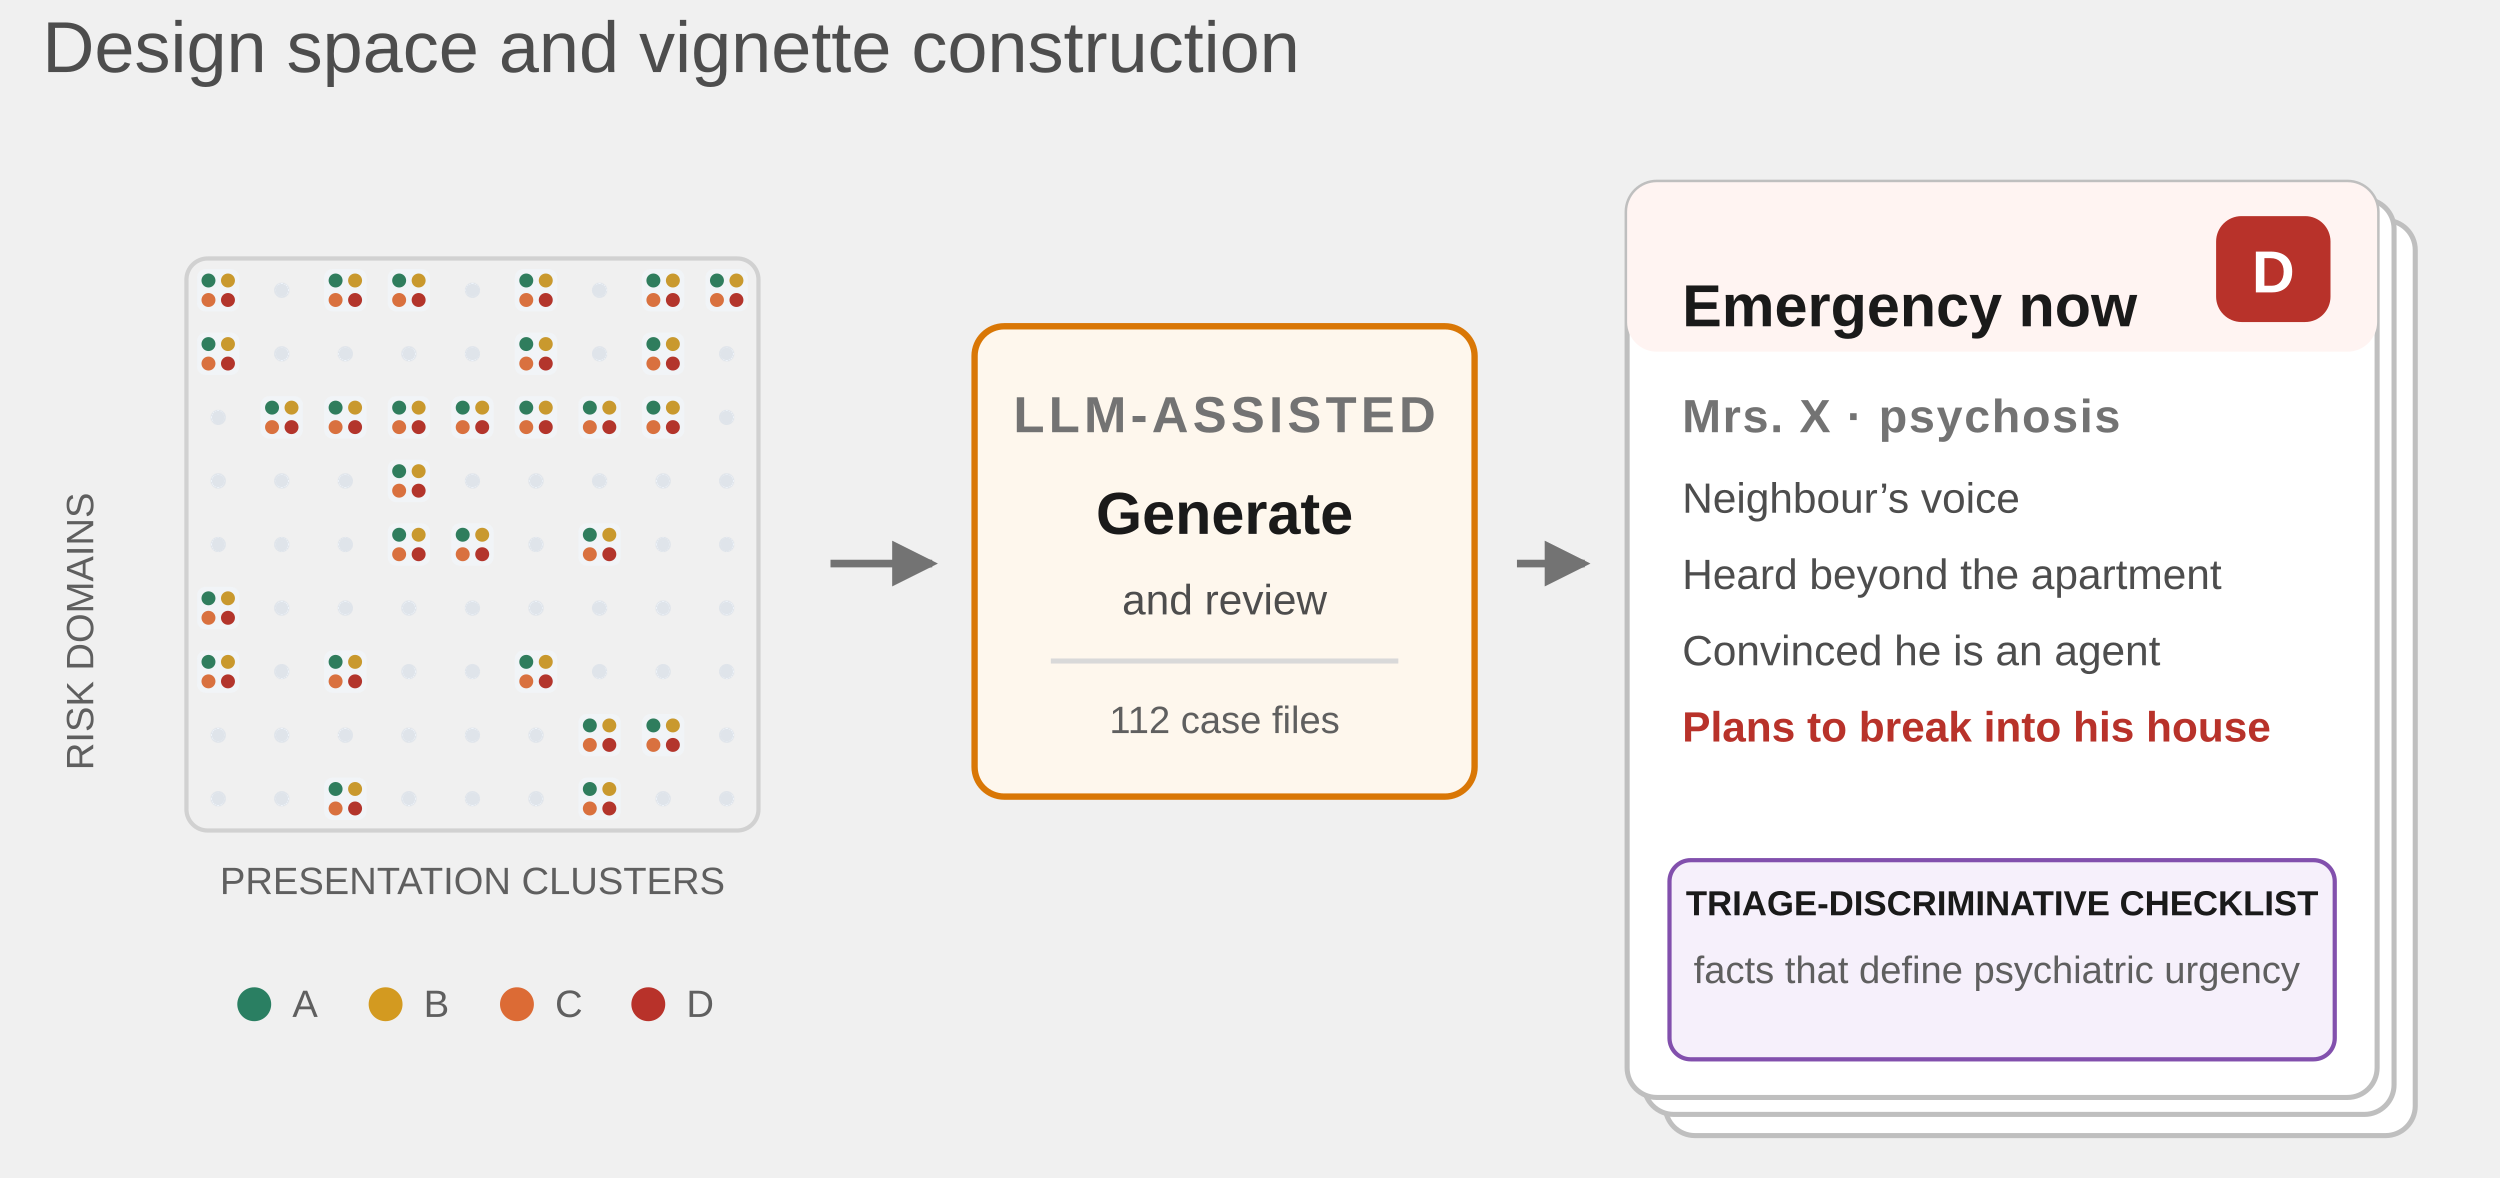
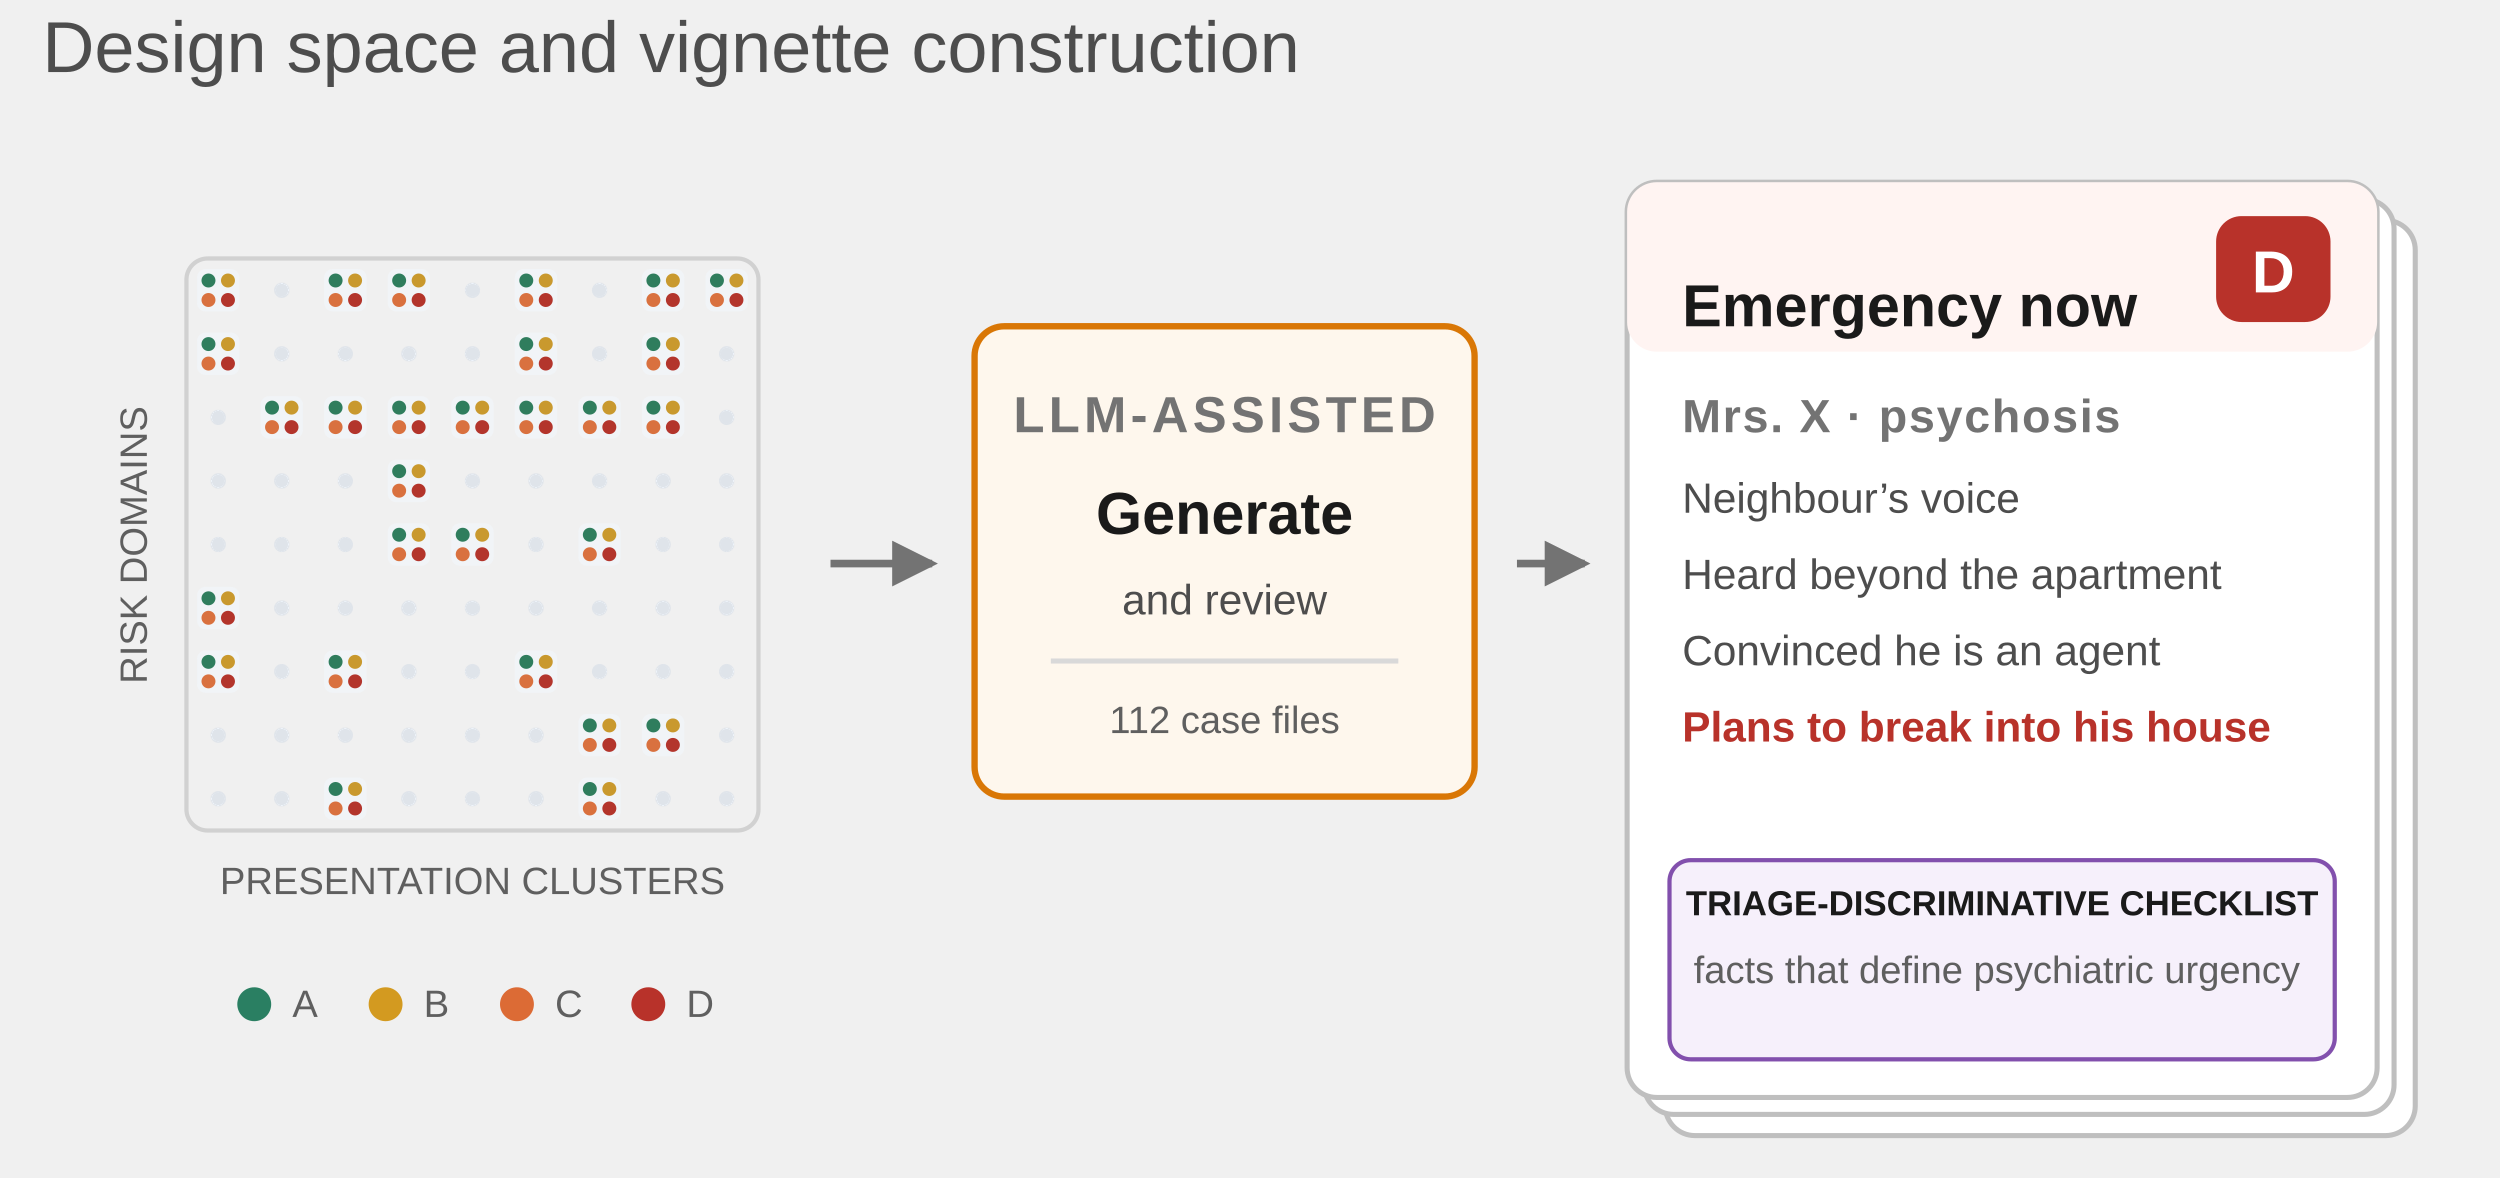
<svg xmlns="http://www.w3.org/2000/svg" width="1180" height="556" viewBox="610 35 590 278" role="img" aria-labelledby="title desc" version="1.1" id="svg138">
  <defs id="defs8">
    <style id="style1">
      text { font-family: Arial, sans-serif; fill: #1a1a1a; }
      .panel { font-size: 20px; font-weight: 700; }
      .subtitle { font-size: 17px; fill: #4d4d4d; }
      .section { font-size: 12px; font-weight: 700; fill: #737373; letter-spacing: 1px; }
      .title { font-size: 14px; font-weight: 700; }
      .body { font-size: 11px; fill: #4d4d4d; }
      .small { font-size: 10px; fill: #4d4d4d; }
      .micro { font-size: 9px; fill: #5f5f5f; }
      .box { fill: #fff; stroke: #bfbfbf; stroke-width: 1.2; }
      .soft { fill: #fafafa; stroke: #d1d1d1; stroke-width: 1.2; }
      .blue { fill: #eff6ff; stroke: #2563eb; stroke-width: 1.5; }
      .orange { fill: #fef7ed; stroke: #d97706; stroke-width: 1.5; }
      .green { fill: #f0fdfa; stroke: #0f766e; stroke-width: 1.5; }
      .purple { fill: #f6f0fb; stroke: #8250ad; stroke-width: 1.3; }
      .rule { stroke: #d9d9d9; stroke-width: 1.2; }
      .arrow { fill: none; stroke: #737373; stroke-width: 1.8; marker-end: url(#arrow); }
      .arrow-blue { fill: none; stroke: #2563eb; stroke-width: 2.2; marker-end: url(#arrow-blue); }
      .arrow-orange { fill: none; stroke: #d97706; stroke-width: 2.2; marker-end: url(#arrow-orange); }
      .arrow-green { fill: none; stroke: #0f766e; stroke-width: 2.2; marker-end: url(#arrow-green); }
    </style>
    <marker id="arrow" viewBox="0 0 8 8" refX="7" refY="4" markerWidth="6" markerHeight="6" orient="auto" preserveAspectRatio="xMidYMid">
      <path d="M0 0 L8 4 L0 8 Z" fill="#737373" id="path1" />
    </marker>
    <marker id="arrow-blue" viewBox="0 0 8 8" refX="7" refY="4" markerWidth="6" markerHeight="6" orient="auto">
      <path d="M0 0 L8 4 L0 8 Z" fill="#2563eb" id="path2" />
    </marker>
    <marker id="arrow-orange" viewBox="0 0 8 8" refX="7" refY="4" markerWidth="6" markerHeight="6" orient="auto">
      <path d="M0 0 L8 4 L0 8 Z" fill="#d97706" id="path3" />
    </marker>
    <marker id="arrow-green" viewBox="0 0 8 8" refX="7" refY="4" markerWidth="6" markerHeight="6" orient="auto" preserveAspectRatio="xMidYMid">
      <path d="M0 0 L8 4 L0 8 Z" fill="#0f766e" id="path4" />
    </marker>
    <pattern id="grid-dots" width="15" height="15" patternUnits="userSpaceOnUse">
      <circle cx="7.5" cy="7.5" r="1.8" fill="#dfe4ea" id="circle4" />
    </pattern>
    <g id="occupied-cell">
      <rect x="-5" y="-5" width="10" height="10" rx="2" fill="#f1f4f7" id="rect4" />
      <circle cx="-2.3" cy="-2.3" r="1.65" fill="#2f7d5d" id="circle5" />
      <circle cx="2.3" cy="-2.3" r="1.65" fill="#c9992e" id="circle6" />
      <circle cx="-2.3" cy="2.3" r="1.65" fill="#d9713f" id="circle7" />
      <circle cx="2.3" cy="2.3" r="1.65" fill="#b3352c" id="circle8" />
    </g>
    <marker id="arrow-blue-0" viewBox="0 0 8 8" refX="7" refY="4" markerWidth="6" markerHeight="6" orient="auto">
      <path d="M 0,0 8,4 0,8 Z" fill="#2563eb" id="path2-1" />
    </marker>
    <marker id="arrow-8" viewBox="0 0 8 8" refX="7" refY="4" markerWidth="6" markerHeight="6" orient="auto" preserveAspectRatio="xMidYMid">
      <path d="M 0,0 8,4 0,8 Z" fill="#737373" id="path1-4" />
    </marker>
  </defs>
  <text class="subtitle" x="620" y="52" id="text22">Design space and vignette construction</text>
-   <text class="micro" x="632" y="184" transform="rotate(-90 632 184)" text-anchor="middle" id="text24">RISK DOMAINS</text>
+   <text class="micro" x="-163.619" y="644.653" transform="rotate(-90)" text-anchor="middle" id="text24">RISK DOMAINS</text>
  <g transform="translate(654 96)" id="g51">
    <rect x="0" y="0" width="135" height="135" rx="5" fill="url(#grid-dots)" stroke="#d1d1d1" id="rect24" />
    <use href="#occupied-cell" transform="translate(7.5 7.5)" id="use24" />
    <use href="#occupied-cell" transform="translate(7.5 22.5)" id="use25" />
    <use href="#occupied-cell" transform="translate(7.5 82.5)" id="use26" />
    <use href="#occupied-cell" transform="translate(7.5 97.5)" id="use27" />
    <use href="#occupied-cell" transform="translate(22.5 37.5)" id="use28" />
    <use href="#occupied-cell" transform="translate(37.5 7.5)" id="use29" />
    <use href="#occupied-cell" transform="translate(37.5 37.5)" id="use30" />
    <use href="#occupied-cell" transform="translate(37.5 97.5)" id="use31" />
    <use href="#occupied-cell" transform="translate(37.5 127.5)" id="use32" />
    <use href="#occupied-cell" transform="translate(52.5 7.5)" id="use33" />
    <use href="#occupied-cell" transform="translate(52.5 37.5)" id="use34" />
    <use href="#occupied-cell" transform="translate(52.5 52.5)" id="use35" />
    <use href="#occupied-cell" transform="translate(52.5 67.5)" id="use36" />
    <use href="#occupied-cell" transform="translate(67.5 37.5)" id="use37" />
    <use href="#occupied-cell" transform="translate(67.5 67.5)" id="use38" />
    <use href="#occupied-cell" transform="translate(82.5 7.5)" id="use39" />
    <use href="#occupied-cell" transform="translate(82.5 22.5)" id="use40" />
    <use href="#occupied-cell" transform="translate(82.5 37.5)" id="use41" />
    <use href="#occupied-cell" transform="translate(82.5 97.5)" id="use42" />
    <use href="#occupied-cell" transform="translate(97.5 37.5)" id="use43" />
    <use href="#occupied-cell" transform="translate(97.5 67.5)" id="use44" />
    <use href="#occupied-cell" transform="translate(97.5 112.5)" id="use45" />
    <use href="#occupied-cell" transform="translate(97.5 127.5)" id="use46" />
    <use href="#occupied-cell" transform="translate(112.5 7.5)" id="use47" />
    <use href="#occupied-cell" transform="translate(112.5 22.5)" id="use48" />
    <use href="#occupied-cell" transform="translate(112.5 37.5)" id="use49" />
    <use href="#occupied-cell" transform="translate(112.5 112.5)" id="use50" />
    <use href="#occupied-cell" transform="translate(127.5 7.5)" id="use51" />
  </g>
  <text class="micro" x="721.5" y="246" text-anchor="middle" id="text51">PRESENTATION CLUSTERS</text>
  <circle cx="670" cy="272" r="4" fill="#2a7f62" id="circle51" />
  <text class="micro" x="679" y="275" id="text52">A</text>
  <circle cx="701" cy="272" r="4" fill="#d39a20" id="circle52" />
  <text class="micro" x="710" y="275" id="text53">B</text>
  <circle cx="732" cy="272" r="4" fill="#dc6b35" id="circle53" />
  <text class="micro" x="741" y="275" id="text54">C</text>
  <circle cx="763" cy="272" r="4" fill="#b8322a" id="circle54" />
  <text class="micro" x="772" y="275" id="text55">D</text>
  <path class="arrow" d="M806 168 H830" id="path55" />
  <rect class="orange" x="840" y="112" width="118" height="111" rx="7" id="rect55" />
  <text class="section" x="899" y="137" text-anchor="middle" id="text56">LLM-ASSISTED</text>
  <text class="title" x="899" y="161" text-anchor="middle" id="text57">Generate</text>
  <text class="small" x="899" y="180" text-anchor="middle" id="text58">and review</text>
  <line class="rule" x1="858" y1="191" x2="940" y2="191" id="line58" />
  <text class="micro" x="899" y="208" text-anchor="middle" id="text59">112 case files</text>
  <path class="arrow" d="M968 168 H984" id="path59" />
  <g transform="translate(994 78)" id="g72">
    <rect class="box" x="9" y="9" width="177" height="216" rx="7" id="rect59" />
    <rect class="box" x="4" y="4" width="177" height="216" rx="7" id="rect60" />
    <rect class="box" width="177" height="216" rx="7" id="rect61" />
    <rect x="0" y="0" width="177" height="40" rx="7" fill="#fff4f2" id="rect62" />
    <text class="title" x="13" y="34" id="text63">Emergency now</text>
    <rect x="139" y="8" width="27" height="25" rx="6" fill="#b8322a" id="rect63" />
    <text x="152.5" y="26" text-anchor="middle" font-size="14" font-weight="700" fill="#fff" id="text64" style="fill:#fff">D</text>
    <text class="section" x="13" y="59" id="text65" style="font-size:11px;letter-spacing:.4px">Mrs. X · psychosis</text>
    <text class="small" x="13" y="78" id="text66" style="font-size:10px">Neighbour’s voice</text>
    <text class="small" x="13" y="96" id="text67" style="font-size:10px">Heard beyond the apartment</text>
    <text class="small" x="13" y="114" id="text68" style="font-size:10px">Convinced he is an agent</text>
    <text class="small" x="13" y="132" id="text69" style="font-size:10px;font-weight:700;fill:#b8322a">Plans to break into his house</text>
    <rect x="10" y="160" width="157" height="47" rx="5" fill="#f6f0fb" stroke="#8250ad" id="rect70" />
    <text x="88.5" y="173" text-anchor="middle" font-size="8.2px" font-weight="700" fill="#8250ad" id="text71">TRIAGE-DISCRIMINATIVE CHECKLIST</text>
    <text class="micro" x="88.5" y="189" text-anchor="middle" id="text72">
      <tspan id="tspan138" x="88.5" y="189">facts that define psychiatric urgency</tspan>
      <tspan id="tspan139" x="88.5" y="200.25" />
    </text>
  </g>
</svg>
